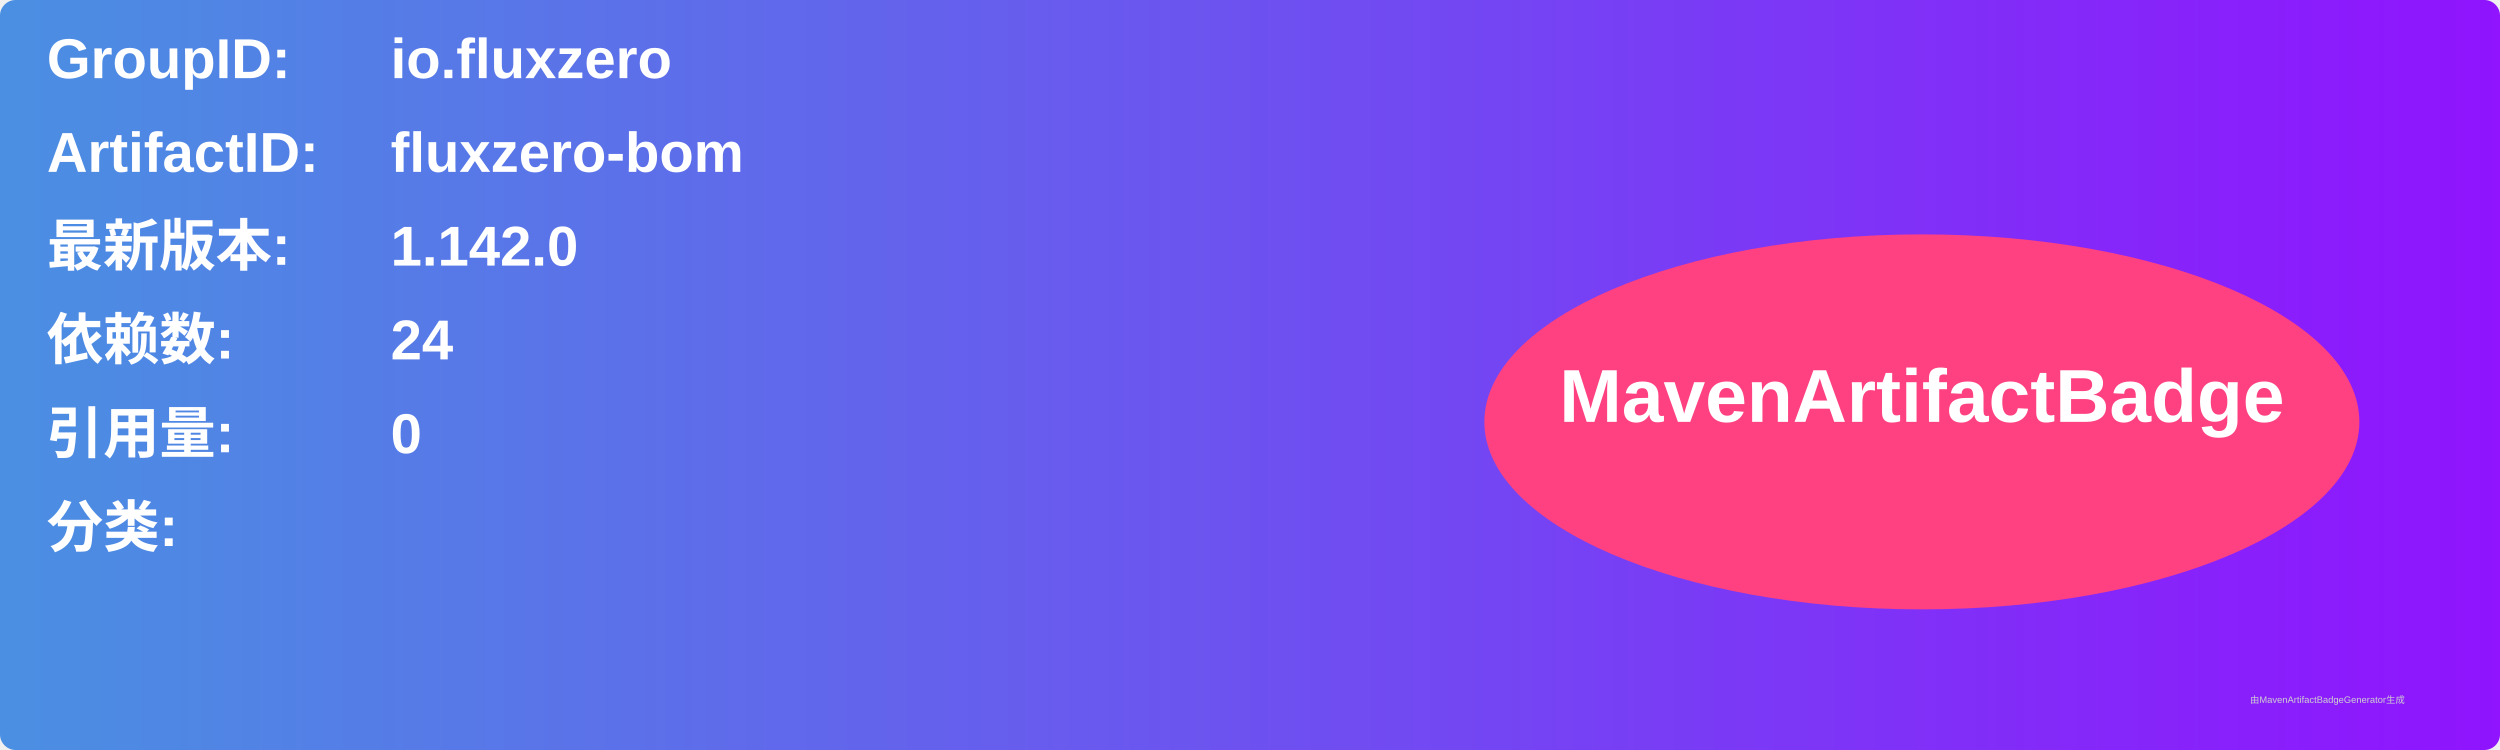
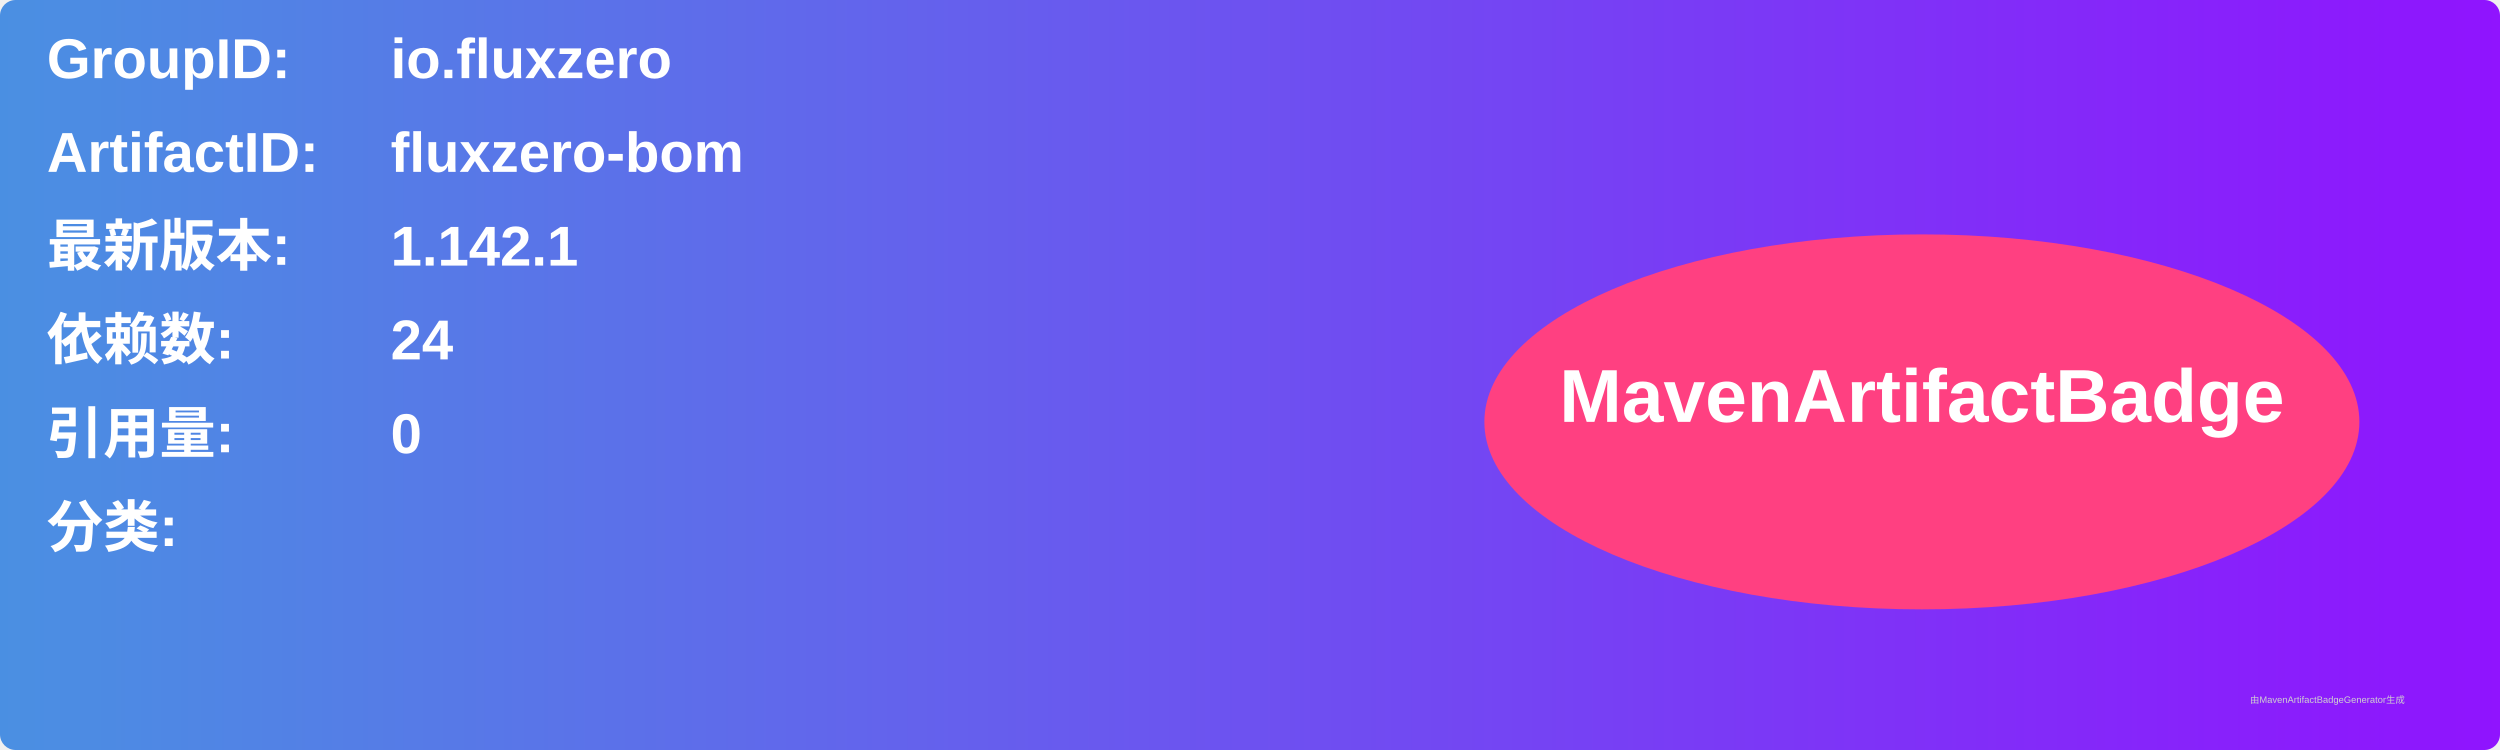
<svg xmlns="http://www.w3.org/2000/svg" width="800" height="240" viewBox="0 0 800 240">
  <linearGradient id="grad" x1="0%" y1="0%" x2="100%" y2="0%">
    <stop offset="0%" stop-color="#4a90e2" />
    <stop offset="100%" stop-color="#9013fe" />
  </linearGradient>
  <rect width="100%" height="100%" rx="5" ry="5" fill="url(#grad)" />
  <g transform="translate(15, 15)">
    <text x="0" y="10" font-family="Arial" font-size="18" fill="white" font-weight="bold" width="260">GroupID:</text>
    <text x="110" y="10" font-family="Arial" font-size="18" fill="white" font-weight="bold" width="460">io.fluxzero</text>
    <text x="0" y="40" font-family="Arial" font-size="18" fill="white" font-weight="bold" width="260">ArtifactID:</text>
    <text x="110" y="40" font-family="Arial" font-size="18" fill="white" font-weight="bold" width="460">fluxzero-bom</text>
    <text x="0" y="70" font-family="Arial" font-size="18" fill="white" font-weight="bold">最新版本:</text>
    <text x="110" y="70" font-family="Arial" font-size="18" fill="white" font-weight="bold">
-       <tspan font-weight="bold">1.142.0</tspan>
+       <tspan font-weight="bold">1.142.1</tspan>
    </text>
    <text x="0" y="100" font-family="Arial" font-size="18" fill="white" font-weight="bold">依赖数: </text>
    <text x="110" y="100" font-family="Arial" font-size="18" fill="white">
      <tspan font-weight="bold">24</tspan>
    </text>
    <text x="0" y="130" font-family="Arial" font-size="18" fill="white" font-weight="bold">引用量: </text>
    <text x="110" y="130" font-family="Arial" font-size="18" fill="white">
      <tspan font-weight="bold">0</tspan>
    </text>
    <text x="0" y="160" font-family="Arial" font-size="18" fill="white" font-weight="bold">分类:</text>
    <text x="10" y="190" font-family="Arial" font-size="10" fill="white">
      <tspan font-weight="bold" />
    </text>
    <ellipse cx="600" cy="120" rx="140" ry="60" fill="#ff4081" />
    <text x="600" y="120" text-anchor="middle" font-family="Arial" font-size="24" fill="white" font-weight="bold">MavenArtifactBadge</text>
  </g>
  <text x="720" y="225" font-family="Arial" font-size="3" fill="#d0d0d0">由MavenArtifactBadgeGenerator生成</text>
</svg>
